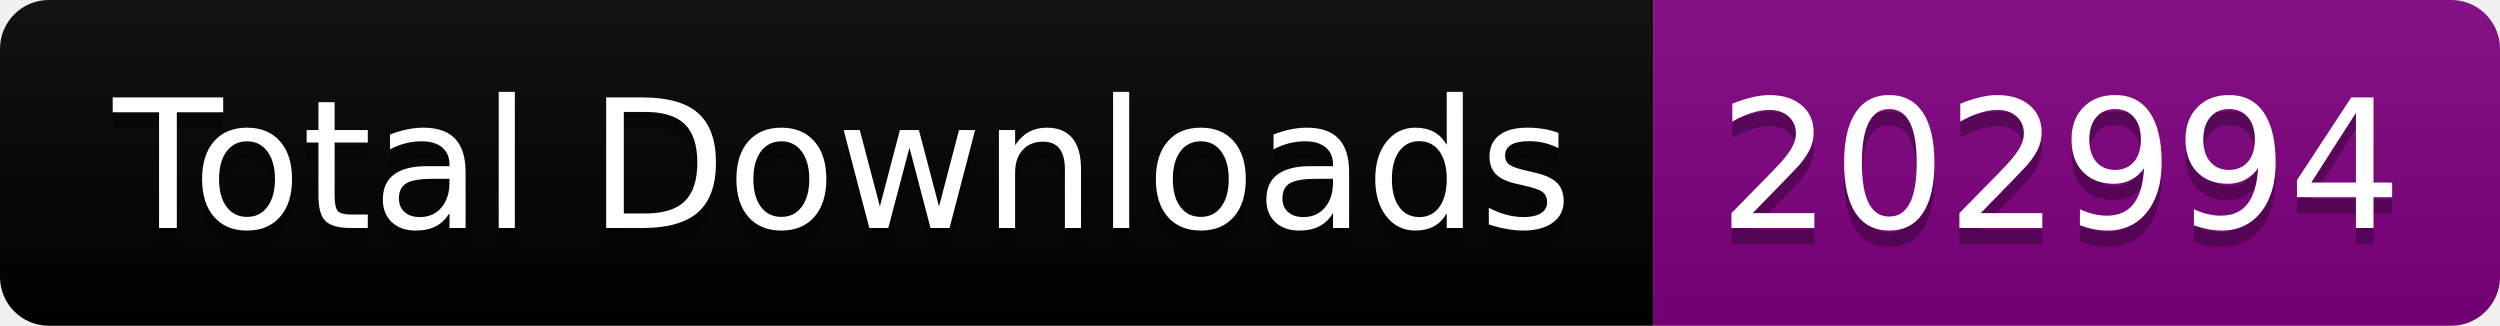
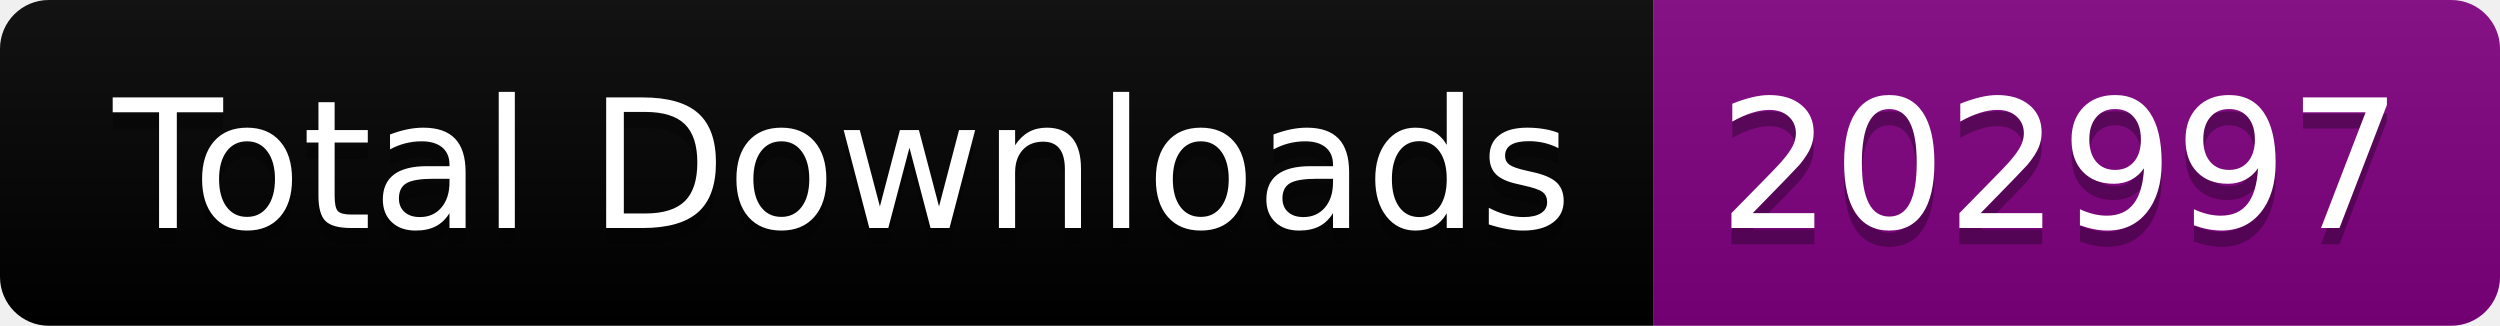
<svg xmlns="http://www.w3.org/2000/svg" width="153.5" height="20">
  <linearGradient id="smooth" x2="0" y2="100%">
    <stop offset="0" stop-color="#bbb" stop-opacity=".1" />
    <stop offset="1" stop-opacity=".1" />
  </linearGradient>
  <clipPath id="round">
    <rect width="153.5" height="20" rx="3" fill="#fff" />
  </clipPath>
  <g clip-path="url(#round)">
    <rect width="101.5" height="20" fill="black" />
    <rect x="101.5" width="52.0" height="20" fill="purple" />
    <rect width="153.5" height="20" fill="url(#smooth)" />
  </g>
  <g fill="#fff" text-anchor="middle" font-family="DejaVu Sans,Verdana,Geneva,sans-serif" font-size="110">
    <text x="517.5" y="150" fill="#010101" fill-opacity=".3" transform="scale(0.1)" textLength="915.0" lengthAdjust="spacing">Total Downloads</text>
    <text x="517.5" y="140" transform="scale(0.1)" textLength="915.0" lengthAdjust="spacing">Total Downloads</text>
-     <text x="1265.0" y="150" fill="#010101" fill-opacity=".3" transform="scale(0.1)" textLength="420.0" lengthAdjust="spacing">202994</text>
-     <text x="1265.0" y="140" transform="scale(0.1)" textLength="420.0" lengthAdjust="spacing">202994</text>
+     <text x="1265.0" y="150" fill="#010101" fill-opacity=".3" transform="scale(0.1)" textLength="420.0" lengthAdjust="spacing">202997</text>
+     <text x="1265.0" y="140" transform="scale(0.1)" textLength="420.0" lengthAdjust="spacing">202997</text>
  </g>
</svg>
